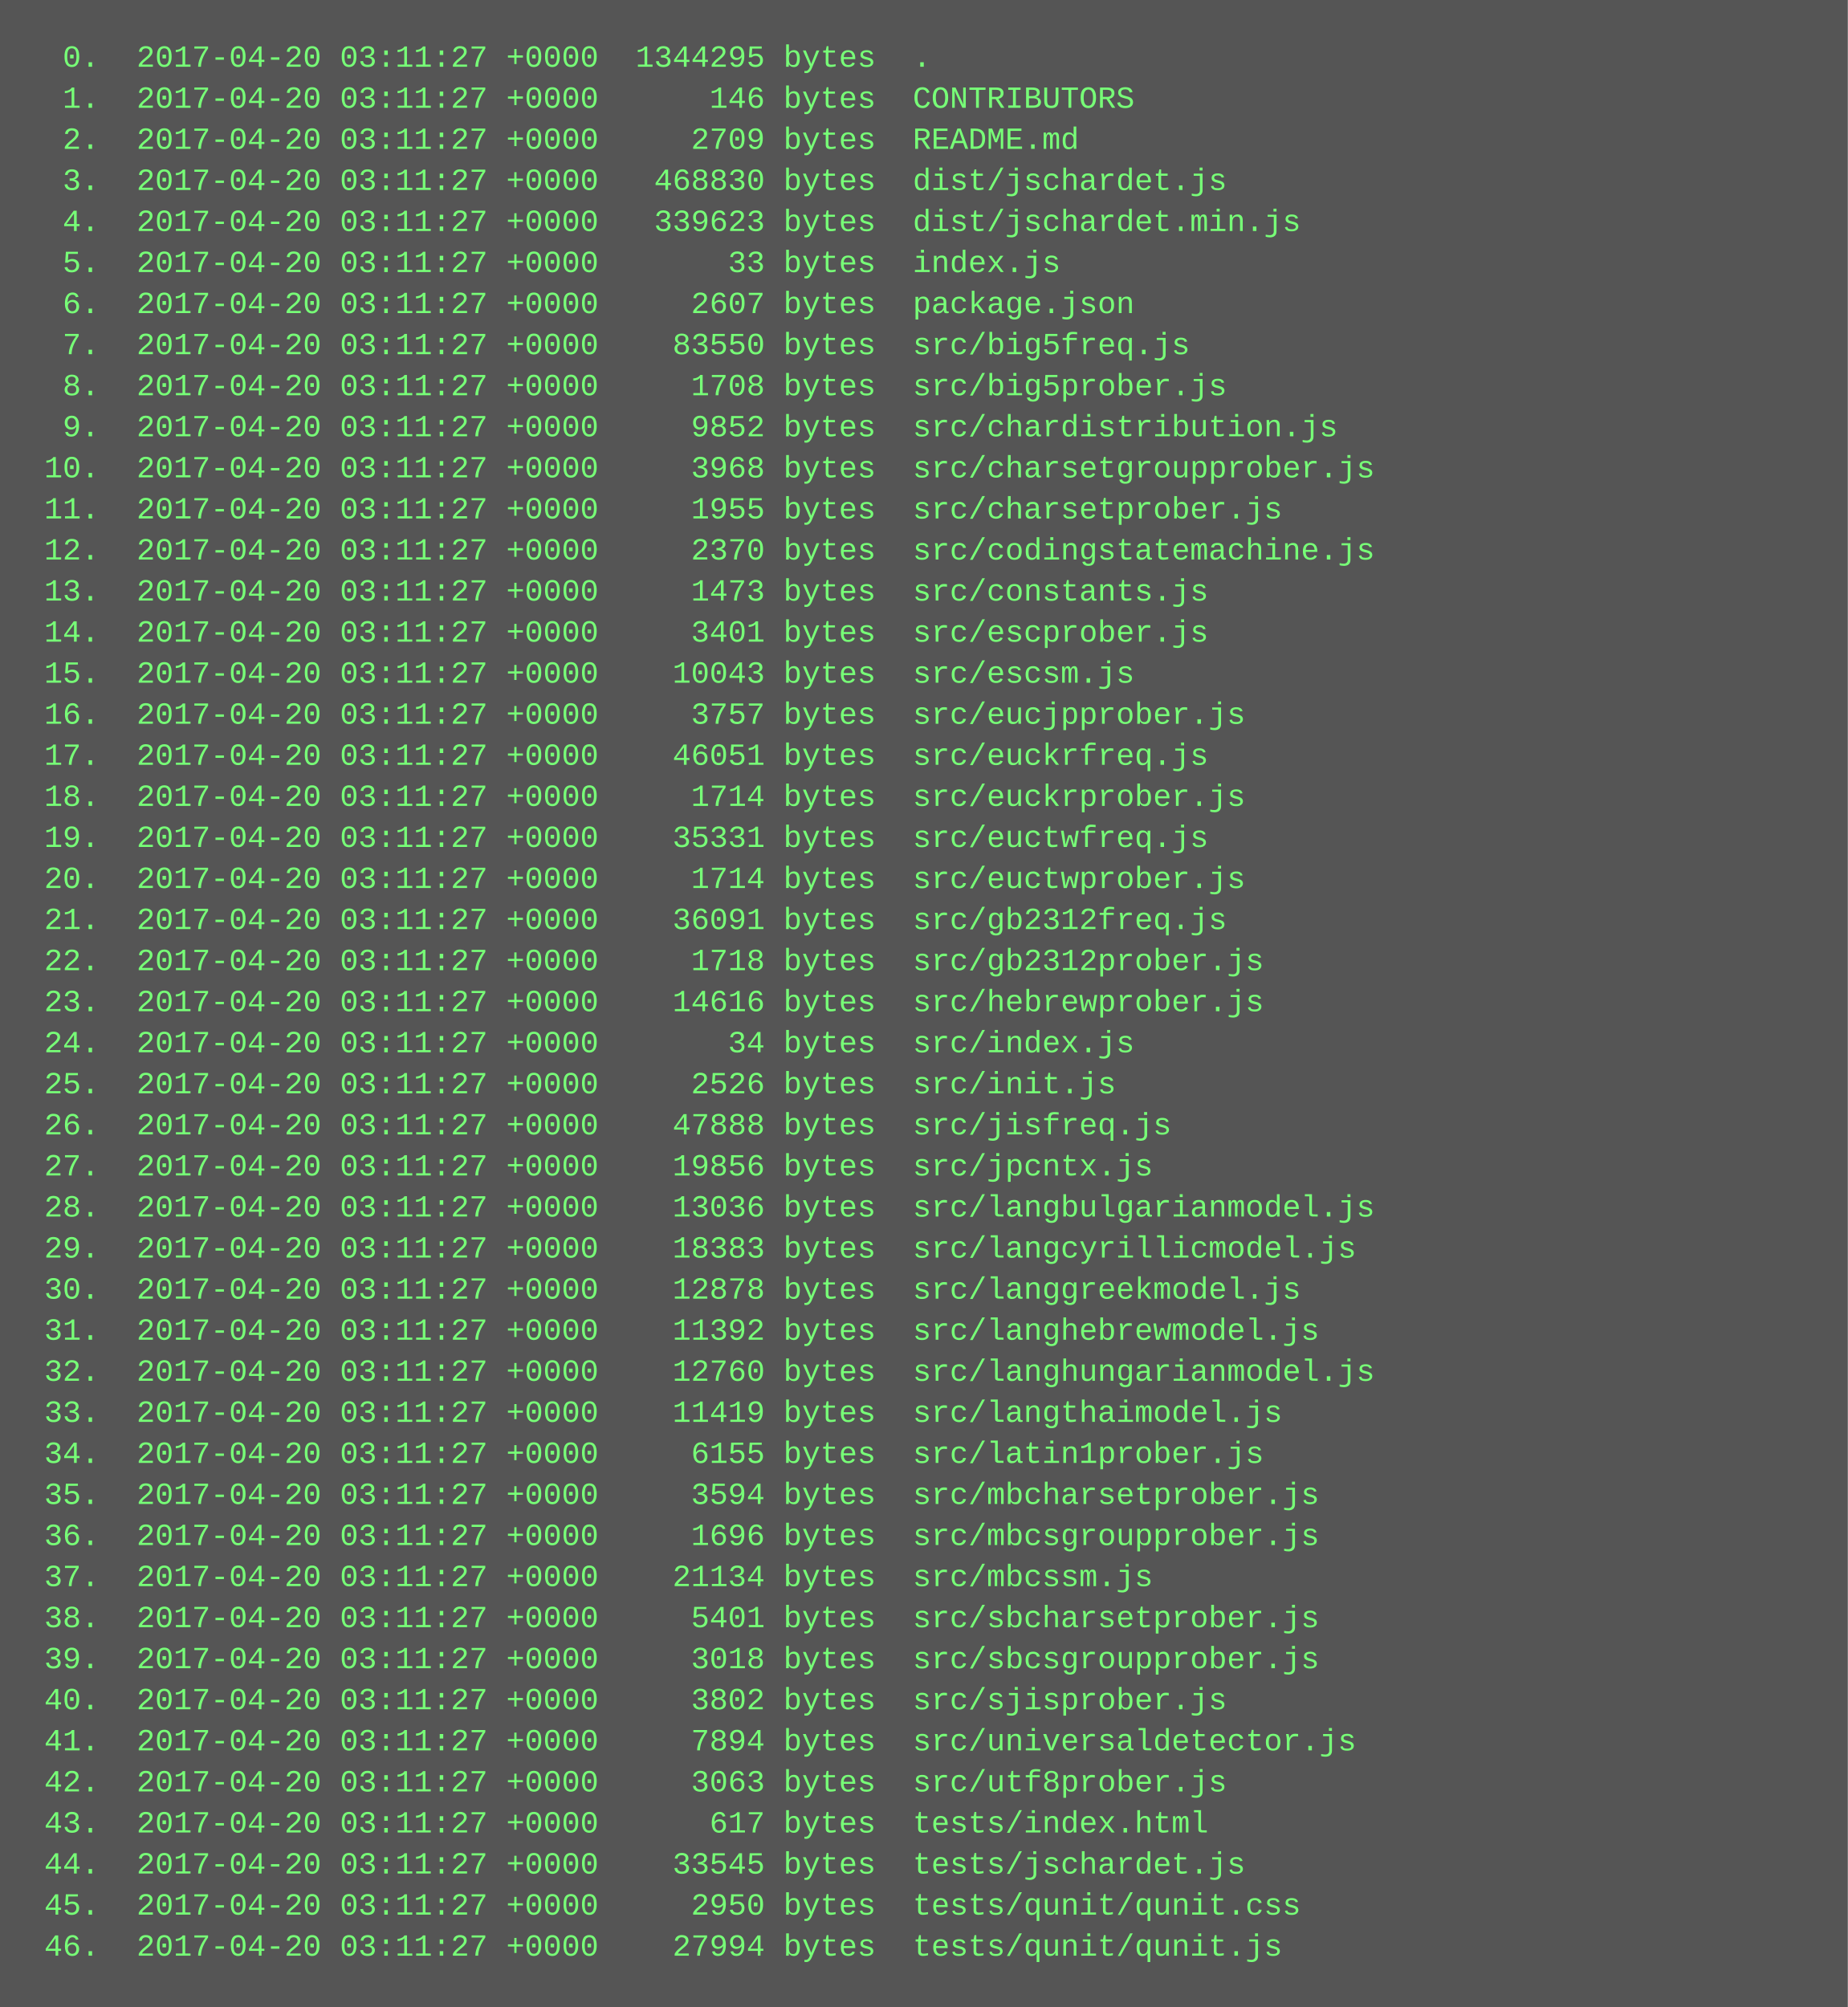
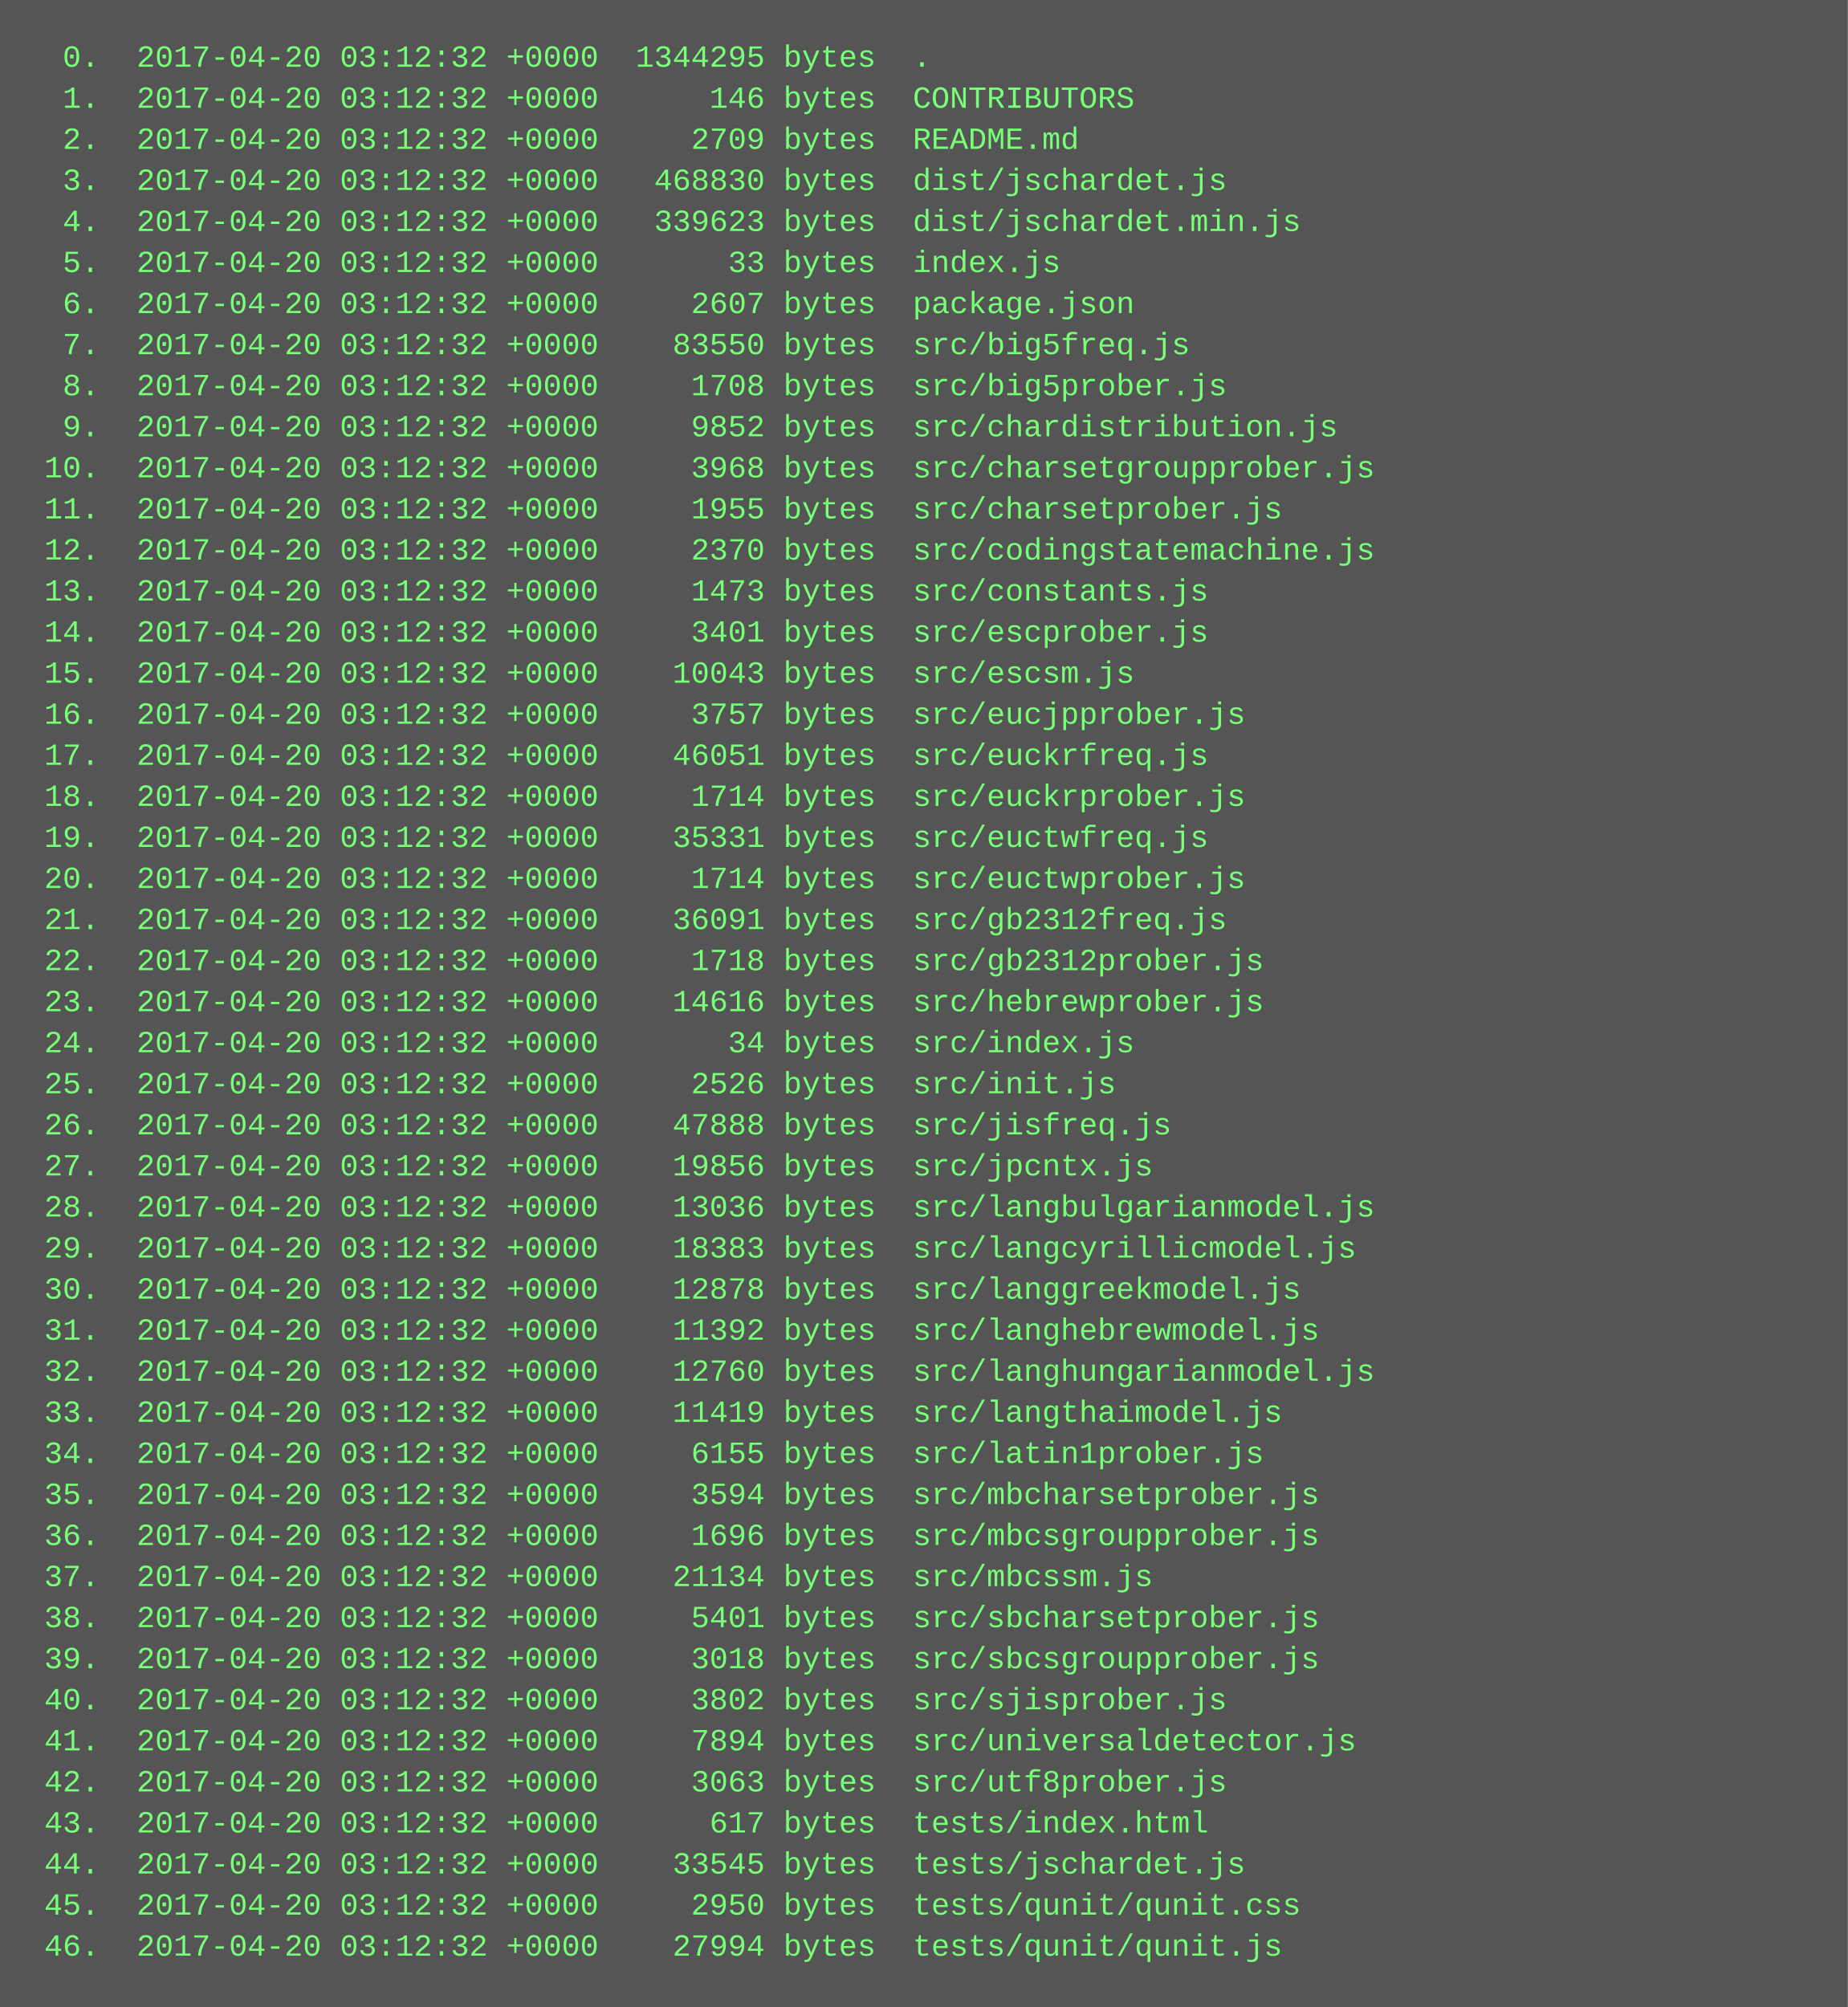
<svg xmlns="http://www.w3.org/2000/svg" height="782" width="720">
  <rect height="782" fill="#555" width="720" />
  <text fill="#7f7" font-family="Courier New" font-size="12" xml:space="preserve">
-     <tspan x="10" y="26">  0.  2017-04-20 03:11:27 +0000  1344295 bytes  .</tspan>
-     <tspan x="10" y="42">  1.  2017-04-20 03:11:27 +0000      146 bytes  CONTRIBUTORS</tspan>
-     <tspan x="10" y="58">  2.  2017-04-20 03:11:27 +0000     2709 bytes  README.md</tspan>
-     <tspan x="10" y="74">  3.  2017-04-20 03:11:27 +0000   468830 bytes  dist/jschardet.js</tspan>
-     <tspan x="10" y="90">  4.  2017-04-20 03:11:27 +0000   339623 bytes  dist/jschardet.min.js</tspan>
-     <tspan x="10" y="106">  5.  2017-04-20 03:11:27 +0000       33 bytes  index.js</tspan>
-     <tspan x="10" y="122">  6.  2017-04-20 03:11:27 +0000     2607 bytes  package.json</tspan>
-     <tspan x="10" y="138">  7.  2017-04-20 03:11:27 +0000    83550 bytes  src/big5freq.js</tspan>
-     <tspan x="10" y="154">  8.  2017-04-20 03:11:27 +0000     1708 bytes  src/big5prober.js</tspan>
-     <tspan x="10" y="170">  9.  2017-04-20 03:11:27 +0000     9852 bytes  src/chardistribution.js</tspan>
-     <tspan x="10" y="186"> 10.  2017-04-20 03:11:27 +0000     3968 bytes  src/charsetgroupprober.js</tspan>
-     <tspan x="10" y="202"> 11.  2017-04-20 03:11:27 +0000     1955 bytes  src/charsetprober.js</tspan>
-     <tspan x="10" y="218"> 12.  2017-04-20 03:11:27 +0000     2370 bytes  src/codingstatemachine.js</tspan>
-     <tspan x="10" y="234"> 13.  2017-04-20 03:11:27 +0000     1473 bytes  src/constants.js</tspan>
-     <tspan x="10" y="250"> 14.  2017-04-20 03:11:27 +0000     3401 bytes  src/escprober.js</tspan>
-     <tspan x="10" y="266"> 15.  2017-04-20 03:11:27 +0000    10043 bytes  src/escsm.js</tspan>
-     <tspan x="10" y="282"> 16.  2017-04-20 03:11:27 +0000     3757 bytes  src/eucjpprober.js</tspan>
-     <tspan x="10" y="298"> 17.  2017-04-20 03:11:27 +0000    46051 bytes  src/euckrfreq.js</tspan>
-     <tspan x="10" y="314"> 18.  2017-04-20 03:11:27 +0000     1714 bytes  src/euckrprober.js</tspan>
-     <tspan x="10" y="330"> 19.  2017-04-20 03:11:27 +0000    35331 bytes  src/euctwfreq.js</tspan>
-     <tspan x="10" y="346"> 20.  2017-04-20 03:11:27 +0000     1714 bytes  src/euctwprober.js</tspan>
-     <tspan x="10" y="362"> 21.  2017-04-20 03:11:27 +0000    36091 bytes  src/gb2312freq.js</tspan>
-     <tspan x="10" y="378"> 22.  2017-04-20 03:11:27 +0000     1718 bytes  src/gb2312prober.js</tspan>
-     <tspan x="10" y="394"> 23.  2017-04-20 03:11:27 +0000    14616 bytes  src/hebrewprober.js</tspan>
-     <tspan x="10" y="410"> 24.  2017-04-20 03:11:27 +0000       34 bytes  src/index.js</tspan>
-     <tspan x="10" y="426"> 25.  2017-04-20 03:11:27 +0000     2526 bytes  src/init.js</tspan>
-     <tspan x="10" y="442"> 26.  2017-04-20 03:11:27 +0000    47888 bytes  src/jisfreq.js</tspan>
-     <tspan x="10" y="458"> 27.  2017-04-20 03:11:27 +0000    19856 bytes  src/jpcntx.js</tspan>
-     <tspan x="10" y="474"> 28.  2017-04-20 03:11:27 +0000    13036 bytes  src/langbulgarianmodel.js</tspan>
-     <tspan x="10" y="490"> 29.  2017-04-20 03:11:27 +0000    18383 bytes  src/langcyrillicmodel.js</tspan>
-     <tspan x="10" y="506"> 30.  2017-04-20 03:11:27 +0000    12878 bytes  src/langgreekmodel.js</tspan>
-     <tspan x="10" y="522"> 31.  2017-04-20 03:11:27 +0000    11392 bytes  src/langhebrewmodel.js</tspan>
-     <tspan x="10" y="538"> 32.  2017-04-20 03:11:27 +0000    12760 bytes  src/langhungarianmodel.js</tspan>
-     <tspan x="10" y="554"> 33.  2017-04-20 03:11:27 +0000    11419 bytes  src/langthaimodel.js</tspan>
-     <tspan x="10" y="570"> 34.  2017-04-20 03:11:27 +0000     6155 bytes  src/latin1prober.js</tspan>
-     <tspan x="10" y="586"> 35.  2017-04-20 03:11:27 +0000     3594 bytes  src/mbcharsetprober.js</tspan>
-     <tspan x="10" y="602"> 36.  2017-04-20 03:11:27 +0000     1696 bytes  src/mbcsgroupprober.js</tspan>
-     <tspan x="10" y="618"> 37.  2017-04-20 03:11:27 +0000    21134 bytes  src/mbcssm.js</tspan>
-     <tspan x="10" y="634"> 38.  2017-04-20 03:11:27 +0000     5401 bytes  src/sbcharsetprober.js</tspan>
-     <tspan x="10" y="650"> 39.  2017-04-20 03:11:27 +0000     3018 bytes  src/sbcsgroupprober.js</tspan>
-     <tspan x="10" y="666"> 40.  2017-04-20 03:11:27 +0000     3802 bytes  src/sjisprober.js</tspan>
-     <tspan x="10" y="682"> 41.  2017-04-20 03:11:27 +0000     7894 bytes  src/universaldetector.js</tspan>
-     <tspan x="10" y="698"> 42.  2017-04-20 03:11:27 +0000     3063 bytes  src/utf8prober.js</tspan>
-     <tspan x="10" y="714"> 43.  2017-04-20 03:11:27 +0000      617 bytes  tests/index.html</tspan>
-     <tspan x="10" y="730"> 44.  2017-04-20 03:11:27 +0000    33545 bytes  tests/jschardet.js</tspan>
-     <tspan x="10" y="746"> 45.  2017-04-20 03:11:27 +0000     2950 bytes  tests/qunit/qunit.css</tspan>
-     <tspan x="10" y="762"> 46.  2017-04-20 03:11:27 +0000    27994 bytes  tests/qunit/qunit.js</tspan>
+     <tspan x="10" y="26">  0.  2017-04-20 03:12:32 +0000  1344295 bytes  .</tspan>
+     <tspan x="10" y="42">  1.  2017-04-20 03:12:32 +0000      146 bytes  CONTRIBUTORS</tspan>
+     <tspan x="10" y="58">  2.  2017-04-20 03:12:32 +0000     2709 bytes  README.md</tspan>
+     <tspan x="10" y="74">  3.  2017-04-20 03:12:32 +0000   468830 bytes  dist/jschardet.js</tspan>
+     <tspan x="10" y="90">  4.  2017-04-20 03:12:32 +0000   339623 bytes  dist/jschardet.min.js</tspan>
+     <tspan x="10" y="106">  5.  2017-04-20 03:12:32 +0000       33 bytes  index.js</tspan>
+     <tspan x="10" y="122">  6.  2017-04-20 03:12:32 +0000     2607 bytes  package.json</tspan>
+     <tspan x="10" y="138">  7.  2017-04-20 03:12:32 +0000    83550 bytes  src/big5freq.js</tspan>
+     <tspan x="10" y="154">  8.  2017-04-20 03:12:32 +0000     1708 bytes  src/big5prober.js</tspan>
+     <tspan x="10" y="170">  9.  2017-04-20 03:12:32 +0000     9852 bytes  src/chardistribution.js</tspan>
+     <tspan x="10" y="186"> 10.  2017-04-20 03:12:32 +0000     3968 bytes  src/charsetgroupprober.js</tspan>
+     <tspan x="10" y="202"> 11.  2017-04-20 03:12:32 +0000     1955 bytes  src/charsetprober.js</tspan>
+     <tspan x="10" y="218"> 12.  2017-04-20 03:12:32 +0000     2370 bytes  src/codingstatemachine.js</tspan>
+     <tspan x="10" y="234"> 13.  2017-04-20 03:12:32 +0000     1473 bytes  src/constants.js</tspan>
+     <tspan x="10" y="250"> 14.  2017-04-20 03:12:32 +0000     3401 bytes  src/escprober.js</tspan>
+     <tspan x="10" y="266"> 15.  2017-04-20 03:12:32 +0000    10043 bytes  src/escsm.js</tspan>
+     <tspan x="10" y="282"> 16.  2017-04-20 03:12:32 +0000     3757 bytes  src/eucjpprober.js</tspan>
+     <tspan x="10" y="298"> 17.  2017-04-20 03:12:32 +0000    46051 bytes  src/euckrfreq.js</tspan>
+     <tspan x="10" y="314"> 18.  2017-04-20 03:12:32 +0000     1714 bytes  src/euckrprober.js</tspan>
+     <tspan x="10" y="330"> 19.  2017-04-20 03:12:32 +0000    35331 bytes  src/euctwfreq.js</tspan>
+     <tspan x="10" y="346"> 20.  2017-04-20 03:12:32 +0000     1714 bytes  src/euctwprober.js</tspan>
+     <tspan x="10" y="362"> 21.  2017-04-20 03:12:32 +0000    36091 bytes  src/gb2312freq.js</tspan>
+     <tspan x="10" y="378"> 22.  2017-04-20 03:12:32 +0000     1718 bytes  src/gb2312prober.js</tspan>
+     <tspan x="10" y="394"> 23.  2017-04-20 03:12:32 +0000    14616 bytes  src/hebrewprober.js</tspan>
+     <tspan x="10" y="410"> 24.  2017-04-20 03:12:32 +0000       34 bytes  src/index.js</tspan>
+     <tspan x="10" y="426"> 25.  2017-04-20 03:12:32 +0000     2526 bytes  src/init.js</tspan>
+     <tspan x="10" y="442"> 26.  2017-04-20 03:12:32 +0000    47888 bytes  src/jisfreq.js</tspan>
+     <tspan x="10" y="458"> 27.  2017-04-20 03:12:32 +0000    19856 bytes  src/jpcntx.js</tspan>
+     <tspan x="10" y="474"> 28.  2017-04-20 03:12:32 +0000    13036 bytes  src/langbulgarianmodel.js</tspan>
+     <tspan x="10" y="490"> 29.  2017-04-20 03:12:32 +0000    18383 bytes  src/langcyrillicmodel.js</tspan>
+     <tspan x="10" y="506"> 30.  2017-04-20 03:12:32 +0000    12878 bytes  src/langgreekmodel.js</tspan>
+     <tspan x="10" y="522"> 31.  2017-04-20 03:12:32 +0000    11392 bytes  src/langhebrewmodel.js</tspan>
+     <tspan x="10" y="538"> 32.  2017-04-20 03:12:32 +0000    12760 bytes  src/langhungarianmodel.js</tspan>
+     <tspan x="10" y="554"> 33.  2017-04-20 03:12:32 +0000    11419 bytes  src/langthaimodel.js</tspan>
+     <tspan x="10" y="570"> 34.  2017-04-20 03:12:32 +0000     6155 bytes  src/latin1prober.js</tspan>
+     <tspan x="10" y="586"> 35.  2017-04-20 03:12:32 +0000     3594 bytes  src/mbcharsetprober.js</tspan>
+     <tspan x="10" y="602"> 36.  2017-04-20 03:12:32 +0000     1696 bytes  src/mbcsgroupprober.js</tspan>
+     <tspan x="10" y="618"> 37.  2017-04-20 03:12:32 +0000    21134 bytes  src/mbcssm.js</tspan>
+     <tspan x="10" y="634"> 38.  2017-04-20 03:12:32 +0000     5401 bytes  src/sbcharsetprober.js</tspan>
+     <tspan x="10" y="650"> 39.  2017-04-20 03:12:32 +0000     3018 bytes  src/sbcsgroupprober.js</tspan>
+     <tspan x="10" y="666"> 40.  2017-04-20 03:12:32 +0000     3802 bytes  src/sjisprober.js</tspan>
+     <tspan x="10" y="682"> 41.  2017-04-20 03:12:32 +0000     7894 bytes  src/universaldetector.js</tspan>
+     <tspan x="10" y="698"> 42.  2017-04-20 03:12:32 +0000     3063 bytes  src/utf8prober.js</tspan>
+     <tspan x="10" y="714"> 43.  2017-04-20 03:12:32 +0000      617 bytes  tests/index.html</tspan>
+     <tspan x="10" y="730"> 44.  2017-04-20 03:12:32 +0000    33545 bytes  tests/jschardet.js</tspan>
+     <tspan x="10" y="746"> 45.  2017-04-20 03:12:32 +0000     2950 bytes  tests/qunit/qunit.css</tspan>
+     <tspan x="10" y="762"> 46.  2017-04-20 03:12:32 +0000    27994 bytes  tests/qunit/qunit.js</tspan>
  </text>
</svg>
